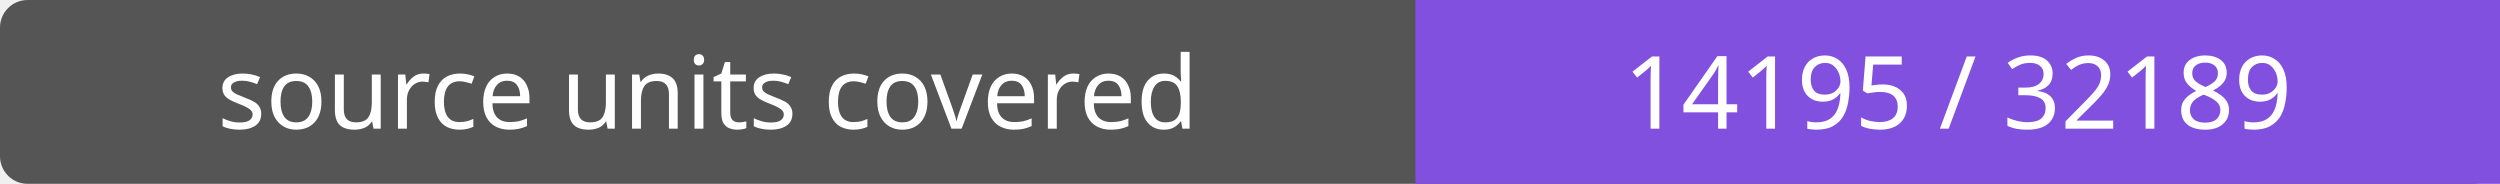
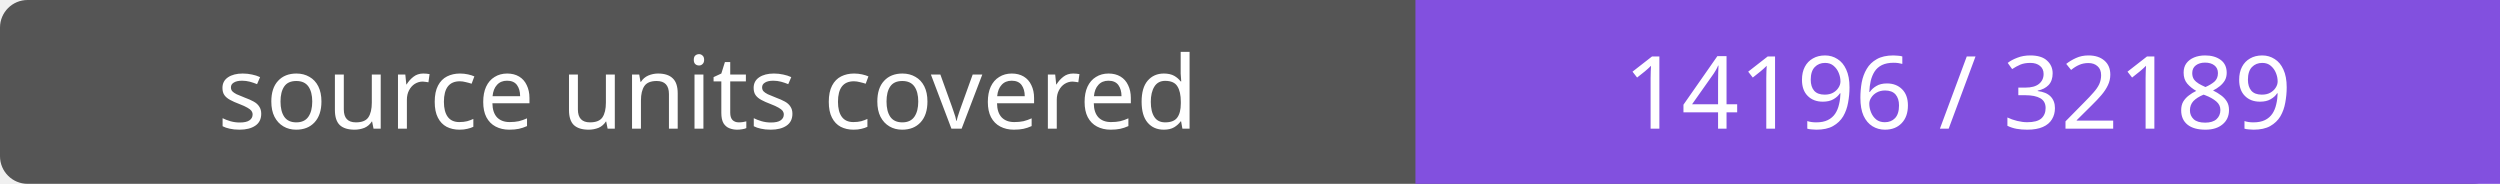
- <svg xmlns="http://www.w3.org/2000/svg" width="272" height="20" role="img" aria-label="source units covered: 14195 / 32189">
+ <svg xmlns="http://www.w3.org/2000/svg" width="272" height="20" role="img" aria-label="source units covered: 14196 / 32189">
  <rect width="272" height="20" rx="3" fill="#555" />
  <path fill="#8250df" d="M154 0h118v20H154z" />
  <g fill="#fff" text-anchor="middle" font-family="Verdana,sans-serif" font-size="11">
    <text x="77.0" y="14">source units covered</text>
-     <text x="213.0" y="14">14195 / 32189</text>
+     <text x="213.0" y="14">14196 / 32189</text>
  </g>
</svg>
